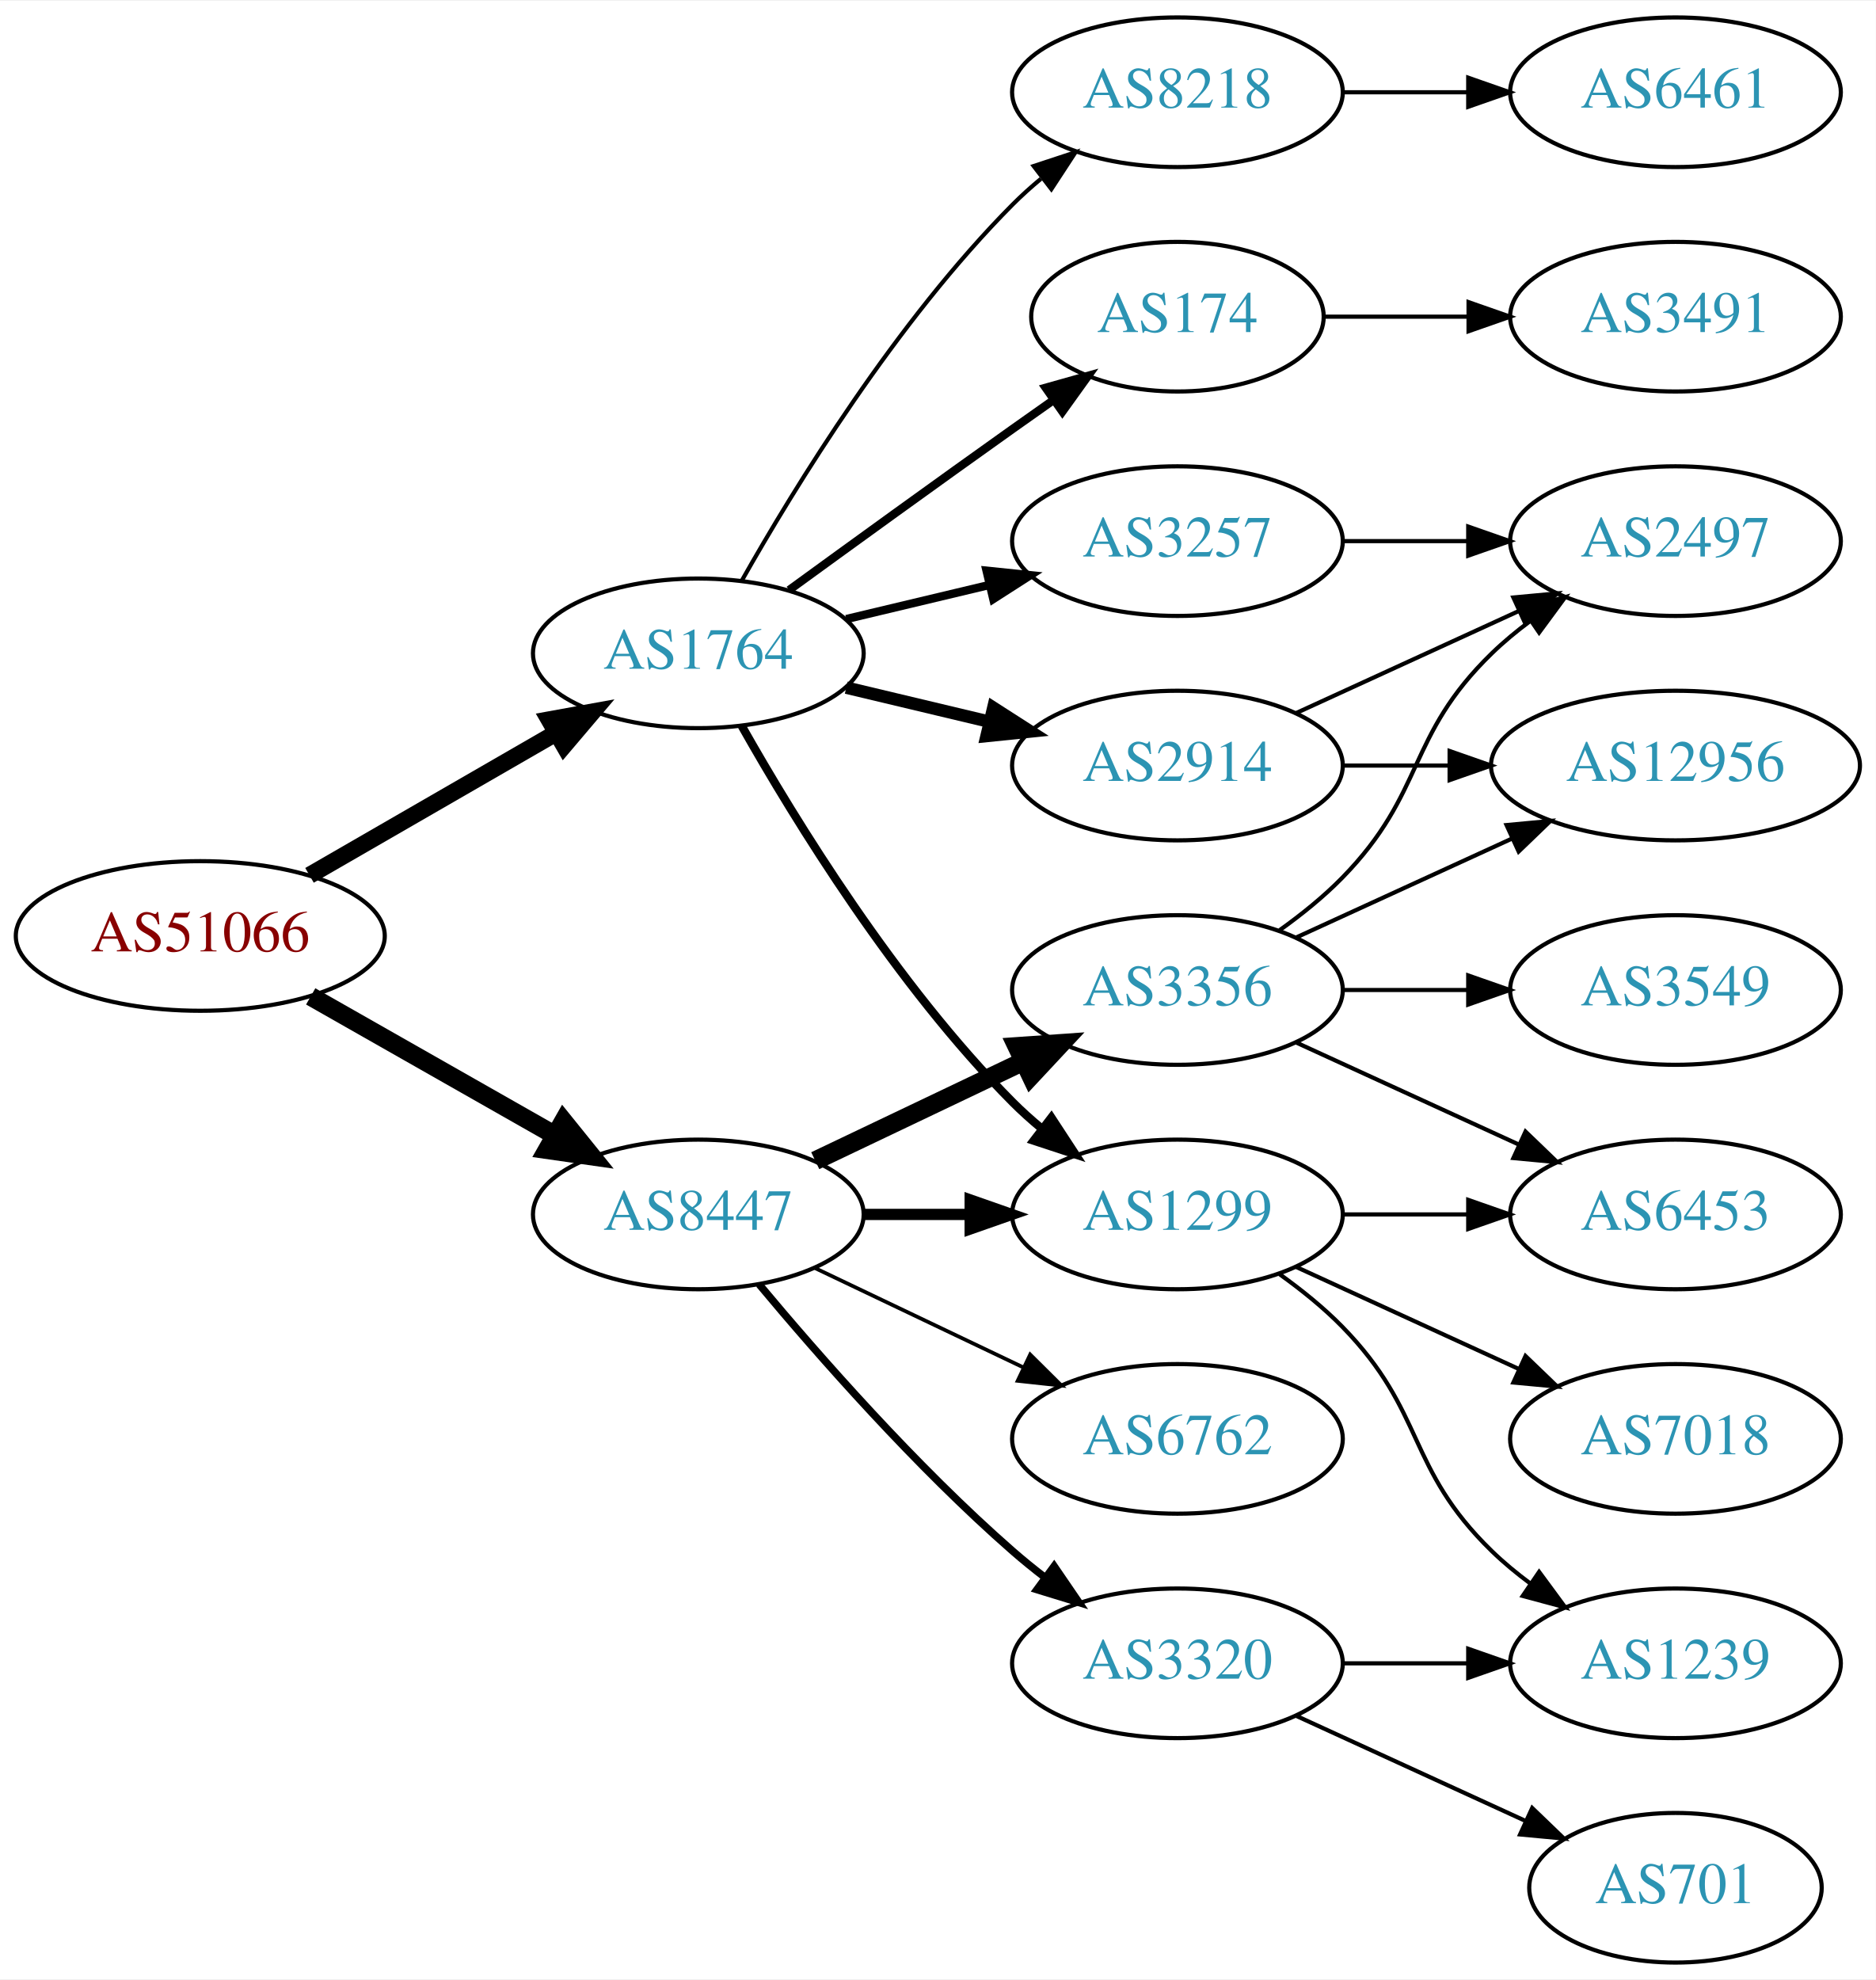
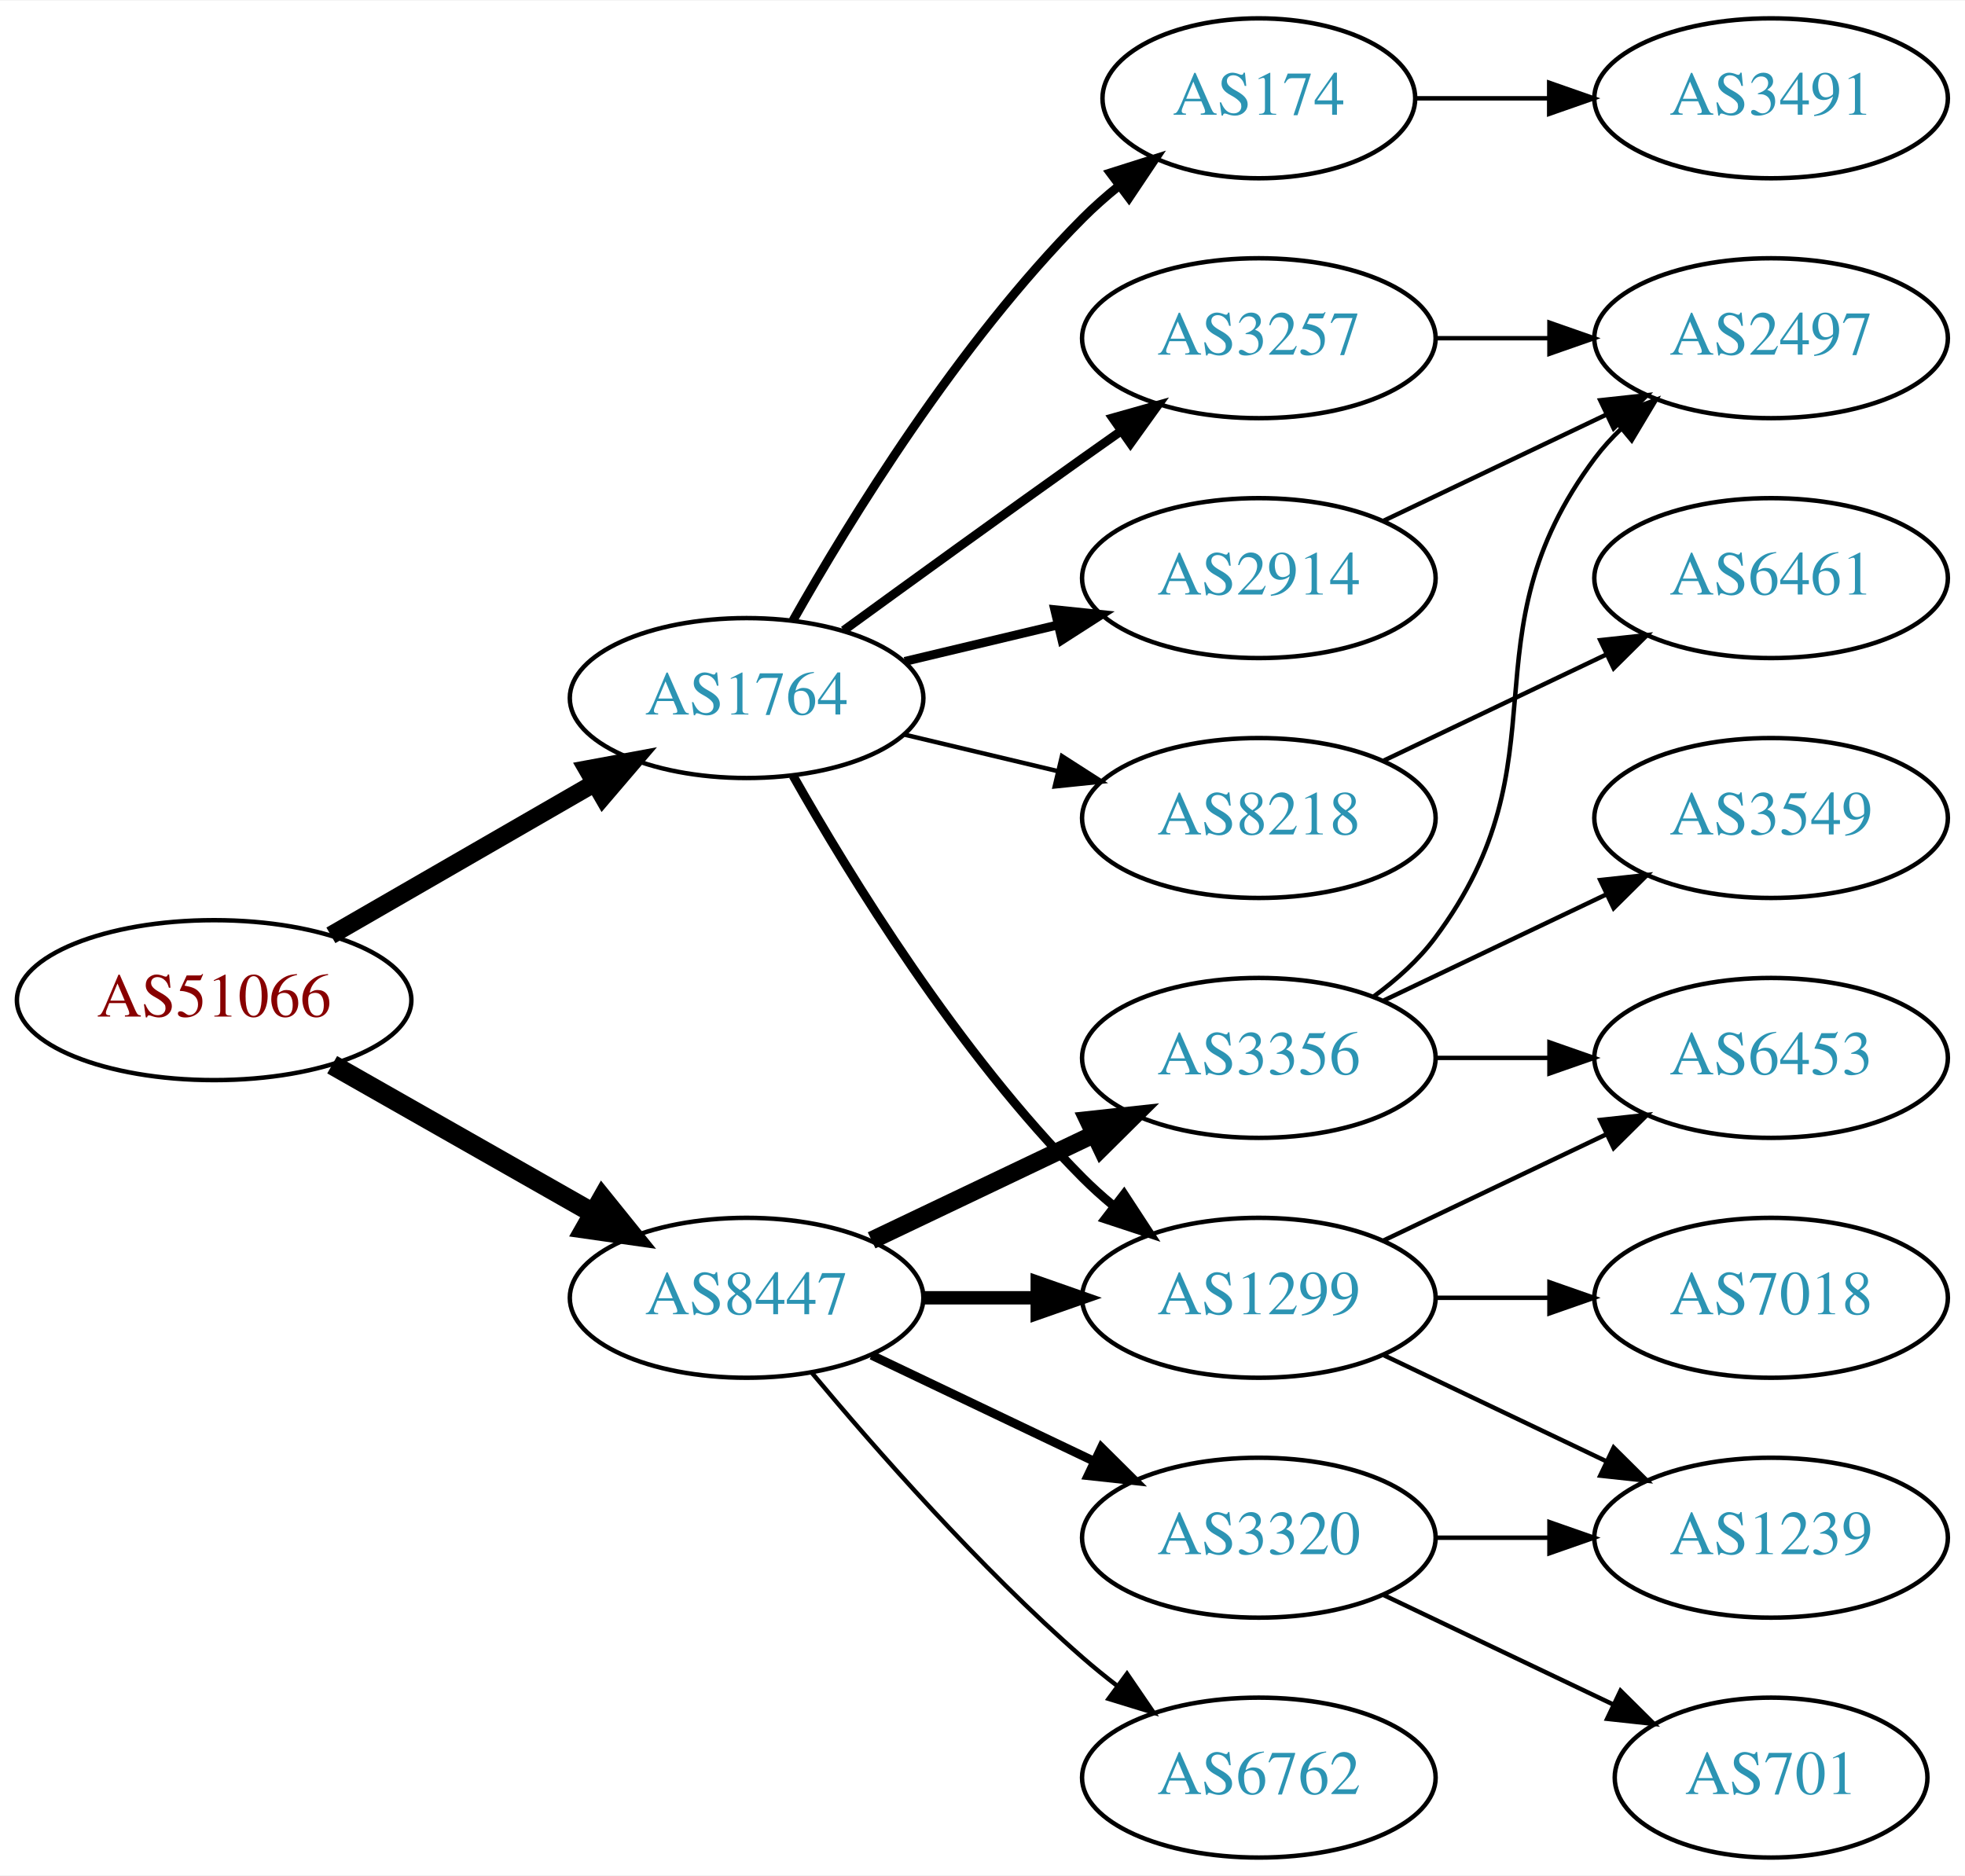
- <svg xmlns="http://www.w3.org/2000/svg" xmlns:xlink="http://www.w3.org/1999/xlink" width="451pt" height="476pt" viewBox="0.00 0.00 451.37 476.00">
-   <g id="graph0" class="graph" transform="scale(1 1) rotate(0) translate(4 472)">
-     <polygon fill="white" stroke="none" points="-4,4 -4,-472 447.37,-472 447.37,4 -4,4" />
+ <svg xmlns="http://www.w3.org/2000/svg" xmlns:xlink="http://www.w3.org/1999/xlink" width="442pt" height="422pt" viewBox="0.00 0.00 442.27 422.00">
+   <g id="graph0" class="graph" transform="scale(1 1) rotate(0) translate(4 418)">
+     <polygon fill="white" stroke="none" points="-4,4 -4,-418 438.271,-418 438.271,4 -4,4" />
    <g id="node1" class="node">
      <g id="a_node1">
        <a xlink:href="/asn/51066" xlink:title="AS51066 ~ AUSTROCONTROL-AS [AT]">
-           <ellipse fill="#ffffff" stroke="black" cx="44.196" cy="-247" rx="44.393" ry="18" />
-           <text text-anchor="middle" x="44.196" y="-243.3" font-family="Times,serif" font-size="14.00" fill="#880000">AS51066</text>
+           <ellipse fill="#ffffff" stroke="black" cx="44.196" cy="-193" rx="44.393" ry="18" />
+           <text text-anchor="middle" x="44.196" y="-189.3" font-family="Times,serif" font-size="14.00" fill="#880000">AS51066</text>
        </a>
      </g>
    </g>
    <g id="node2" class="node">
      <g id="a_node2">
        <a xlink:href="/asn/1764" xlink:title="AS1764 ~ NEXTLAYER-AS [AT]">
-           <ellipse fill="#ffffff" stroke="black" cx="164.039" cy="-315" rx="39.794" ry="18" />
-           <text text-anchor="middle" x="164.039" y="-311.3" font-family="Times,serif" font-size="14.00" fill="#2c94b3">AS1764</text>
+           <ellipse fill="#ffffff" stroke="black" cx="164.039" cy="-261" rx="39.794" ry="18" />
+           <text text-anchor="middle" x="164.039" y="-257.3" font-family="Times,serif" font-size="14.00" fill="#2c94b3">AS1764</text>
        </a>
      </g>
    </g>
    <g id="edge1" class="edge">
-       <path fill="none" stroke="black" stroke-width="4.091" d="M70.476,-261.588C87.796,-271.582 110.947,-284.941 129.763,-295.799" />
-       <polygon fill="black" stroke="black" stroke-width="4.091" points="128.157,-299.004 138.607,-300.902 131.735,-292.804 128.157,-299.004" />
+       <path fill="none" stroke="black" stroke-width="4.05" d="M70.476,-207.588C87.796,-217.582 110.947,-230.941 129.763,-241.799" />
+       <polygon fill="black" stroke="black" stroke-width="4.05" points="128.174,-244.973 138.607,-246.902 131.717,-238.835 128.174,-244.973" />
    </g>
    <g id="node3" class="node">
      <g id="a_node3">
        <a xlink:href="/asn/8447" xlink:title="AS8447 ~ A1 Telekom Austria AG [AT]">
-           <ellipse fill="#ffffff" stroke="black" cx="164.039" cy="-180" rx="39.794" ry="18" />
-           <text text-anchor="middle" x="164.039" y="-176.3" font-family="Times,serif" font-size="14.00" fill="#2c94b3">AS8447</text>
+           <ellipse fill="#ffffff" stroke="black" cx="164.039" cy="-126" rx="39.794" ry="18" />
+           <text text-anchor="middle" x="164.039" y="-122.3" font-family="Times,serif" font-size="14.00" fill="#2c94b3">AS8447</text>
        </a>
      </g>
    </g>
    <g id="edge2" class="edge">
-       <path fill="none" stroke="black" stroke-width="4.5" d="M70.766,-232.462C87.985,-222.672 110.871,-209.66 129.542,-199.045" />
-       <polygon fill="black" stroke="black" stroke-width="4.5" points="131.579,-202.416 138.326,-194.05 127.687,-195.57 131.579,-202.416" />
+       <path fill="none" stroke="black" stroke-width="4.5" d="M70.766,-178.462C87.985,-168.672 110.871,-155.66 129.542,-145.045" />
+       <polygon fill="black" stroke="black" stroke-width="4.5" points="131.579,-148.416 138.326,-140.05 127.687,-141.57 131.579,-148.416" />
    </g>
    <g id="node4" class="node">
      <g id="a_node4">
+         <a xlink:href="/asn/174" xlink:title="AS174 ~ Cogent Communications [US]">
+           <ellipse fill="#ffffff" stroke="black" cx="279.332" cy="-396" rx="35.194" ry="18" />
+           <text text-anchor="middle" x="279.332" y="-392.3" font-family="Times,serif" font-size="14.00" fill="#2c94b3">AS174</text>
+         </a>
+       </g>
+     </g>
+     <g id="edge3" class="edge">
+       <path fill="none" stroke="black" stroke-width="2" d="M174.498,-278.49C187.28,-301.096 211.712,-340.886 239.685,-369 242.185,-371.513 244.946,-373.949 247.807,-376.261" />
+       <polygon fill="black" stroke="black" stroke-width="2" points="245.905,-379.21 256.004,-382.413 250.108,-373.611 245.905,-379.21" />
+     </g>
+     <g id="node5" class="node">
+       <g id="a_node5">
+         <a xlink:href="/asn/3257" xlink:title="AS3257 ~ GTT [DE]">
+           <ellipse fill="#ffffff" stroke="black" cx="279.332" cy="-342" rx="39.794" ry="18" />
+           <text text-anchor="middle" x="279.332" y="-338.3" font-family="Times,serif" font-size="14.00" fill="#2c94b3">AS3257</text>
+         </a>
+       </g>
+     </g>
+     <g id="edge4" class="edge">
+       <path fill="none" stroke="black" stroke-width="2" d="M185.887,-276.222C200.821,-287.091 221.435,-302.025 239.685,-315 242.506,-317.005 245.449,-319.085 248.397,-321.159" />
+       <polygon fill="black" stroke="black" stroke-width="2" points="246.424,-324.05 256.621,-326.926 250.443,-318.319 246.424,-324.05" />
+     </g>
+     <g id="node6" class="node">
+       <g id="a_node6">
+         <a xlink:href="/asn/1299" xlink:title="AS1299 ~ Telia Carrier [EU]">
+           <ellipse fill="#ffffff" stroke="black" cx="279.332" cy="-126" rx="39.794" ry="18" />
+           <text text-anchor="middle" x="279.332" y="-122.3" font-family="Times,serif" font-size="14.00" fill="#2c94b3">AS1299</text>
+         </a>
+       </g>
+     </g>
+     <g id="edge5" class="edge">
+       <path fill="none" stroke="black" stroke-width="2" d="M174.498,-243.51C187.28,-220.904 211.712,-181.114 239.685,-153 241.796,-150.879 244.092,-148.812 246.477,-146.829" />
+       <polygon fill="black" stroke="black" stroke-width="2" points="248.993,-149.31 254.793,-140.444 244.73,-143.758 248.993,-149.31" />
+     </g>
+     <g id="node7" class="node">
+       <g id="a_node7">
        <a xlink:href="/asn/2914" xlink:title="AS2914 ~ NTT America, Inc. [US]">
          <ellipse fill="#ffffff" stroke="black" cx="279.332" cy="-288" rx="39.794" ry="18" />
          <text text-anchor="middle" x="279.332" y="-284.3" font-family="Times,serif" font-size="14.00" fill="#2c94b3">AS2914</text>
        </a>
      </g>
    </g>
-     <g id="edge3" class="edge">
-       <path fill="none" stroke="black" stroke-width="3" d="M199.646,-306.752C210.517,-304.162 222.671,-301.265 234.114,-298.538" />
-       <polygon fill="black" stroke="black" stroke-width="3" points="235.02,-301.92 243.936,-296.197 233.397,-295.111 235.02,-301.92" />
-     </g>
-     <g id="node5" class="node">
-       <g id="a_node5">
-         <a xlink:href="/asn/8218" xlink:title="AS8218 ~ legacy Neotelecoms [FR]">
-           <ellipse fill="#ffffff" stroke="black" cx="279.332" cy="-450" rx="39.794" ry="18" />
-           <text text-anchor="middle" x="279.332" y="-446.3" font-family="Times,serif" font-size="14.00" fill="#2c94b3">AS8218</text>
-         </a>
-       </g>
-     </g>
-     <g id="edge4" class="edge">
-       <path fill="none" stroke="black" d="M174.498,-332.49C187.28,-355.096 211.712,-394.886 239.685,-423 241.796,-425.121 244.092,-427.188 246.477,-429.171" />
-       <polygon fill="black" stroke="black" points="244.73,-432.242 254.793,-435.556 248.993,-426.69 244.73,-432.242" />
-     </g>
-     <g id="node6" class="node">
-       <g id="a_node6">
-         <a xlink:href="/asn/174" xlink:title="AS174 ~ Cogent Communications [US]">
-           <ellipse fill="#ffffff" stroke="black" cx="279.332" cy="-396" rx="35.194" ry="18" />
-           <text text-anchor="middle" x="279.332" y="-392.3" font-family="Times,serif" font-size="14.00" fill="#2c94b3">AS174</text>
-         </a>
-       </g>
-     </g>
-     <g id="edge5" class="edge">
-       <path fill="none" stroke="black" stroke-width="2" d="M185.887,-330.222C200.821,-341.091 221.435,-356.025 239.685,-369 242.895,-371.282 246.264,-373.661 249.619,-376.018" />
-       <polygon fill="black" stroke="black" stroke-width="2" points="247.631,-378.899 257.83,-381.77 251.647,-373.166 247.631,-378.899" />
-     </g>
-     <g id="node7" class="node">
-       <g id="a_node7">
-         <a xlink:href="/asn/3257" xlink:title="AS3257 ~ GTT [DE]">
-           <ellipse fill="#ffffff" stroke="black" cx="279.332" cy="-342" rx="39.794" ry="18" />
-           <text text-anchor="middle" x="279.332" y="-338.3" font-family="Times,serif" font-size="14.00" fill="#2c94b3">AS3257</text>
-         </a>
-       </g>
-     </g>
    <g id="edge6" class="edge">
-       <path fill="none" stroke="black" stroke-width="2" d="M199.646,-323.248C210.517,-325.838 222.671,-328.735 234.114,-331.462" />
-       <polygon fill="black" stroke="black" stroke-width="2" points="233.397,-334.889 243.936,-333.803 235.02,-328.08 233.397,-334.889" />
+       <path fill="none" stroke="black" stroke-width="2" d="M199.646,-269.248C210.517,-271.838 222.671,-274.735 234.114,-277.462" />
+       <polygon fill="black" stroke="black" stroke-width="2" points="233.397,-280.889 243.936,-279.803 235.02,-274.08 233.397,-280.889" />
    </g>
    <g id="node8" class="node">
      <g id="a_node8">
-         <a xlink:href="/asn/1299" xlink:title="AS1299 ~ Telia Carrier [EU]">
+         <a xlink:href="/asn/8218" xlink:title="AS8218 ~ legacy Neotelecoms [FR]">
+           <ellipse fill="#ffffff" stroke="black" cx="279.332" cy="-234" rx="39.794" ry="18" />
+           <text text-anchor="middle" x="279.332" y="-230.3" font-family="Times,serif" font-size="14.00" fill="#2c94b3">AS8218</text>
+         </a>
+       </g>
+     </g>
+     <g id="edge7" class="edge">
+       <path fill="none" stroke="black" d="M199.646,-252.752C210.517,-250.162 222.671,-247.265 234.114,-244.538" />
+       <polygon fill="black" stroke="black" points="235.02,-247.92 243.936,-242.197 233.397,-241.111 235.02,-247.92" />
+     </g>
+     <g id="edge17" class="edge">
+       <path fill="none" stroke="black" stroke-width="3" d="M203.711,-126C211.914,-126 220.678,-126 229.21,-126" />
+       <polygon fill="black" stroke="black" stroke-width="3" points="229.449,-129.5 239.449,-126 229.449,-122.5 229.449,-129.5" />
+     </g>
+     <g id="node15" class="node">
+       <g id="a_node15">
+         <a xlink:href="/asn/3356" xlink:title="AS3356 ~ Level 3 Parent, LLC [US]">
          <ellipse fill="#ffffff" stroke="black" cx="279.332" cy="-180" rx="39.794" ry="18" />
-           <text text-anchor="middle" x="279.332" y="-176.3" font-family="Times,serif" font-size="14.00" fill="#2c94b3">AS1299</text>
-         </a>
-       </g>
-     </g>
-     <g id="edge7" class="edge">
-       <path fill="none" stroke="black" stroke-width="2" d="M174.498,-297.51C187.28,-274.904 211.712,-235.114 239.685,-207 241.796,-204.879 244.092,-202.812 246.477,-200.829" />
-       <polygon fill="black" stroke="black" stroke-width="2" points="248.993,-203.31 254.793,-194.444 244.73,-197.758 248.993,-203.31" />
-     </g>
-     <g id="edge18" class="edge">
-       <path fill="none" stroke="black" stroke-width="2.7" d="M203.711,-180C211.914,-180 220.678,-180 229.21,-180" />
-       <polygon fill="black" stroke="black" stroke-width="2.7" points="229.449,-183.5 239.449,-180 229.449,-176.5 229.449,-183.5" />
+           <text text-anchor="middle" x="279.332" y="-176.3" font-family="Times,serif" font-size="14.00" fill="#2c94b3">AS3356</text>
+         </a>
+       </g>
+     </g>
+     <g id="edge15" class="edge">
+       <path fill="none" stroke="black" stroke-width="4" d="M192.175,-138.934C207.169,-146.081 225.99,-155.052 242.213,-162.785" />
+       <polygon fill="black" stroke="black" stroke-width="4" points="240.884,-166.028 251.417,-167.171 243.895,-159.709 240.884,-166.028" />
    </g>
    <g id="node16" class="node">
      <g id="a_node16">
-         <a xlink:href="/asn/3356" xlink:title="AS3356 ~ Level 3 Parent, LLC [US]">
-           <ellipse fill="#ffffff" stroke="black" cx="279.332" cy="-234" rx="39.794" ry="18" />
-           <text text-anchor="middle" x="279.332" y="-230.3" font-family="Times,serif" font-size="14.00" fill="#2c94b3">AS3356</text>
+         <a xlink:href="/asn/6762" xlink:title="AS6762 ~ TELECOM ITALIA SPARKLE S.p.A. [IT]">
+           <ellipse fill="#ffffff" stroke="black" cx="279.332" cy="-18" rx="39.794" ry="18" />
+           <text text-anchor="middle" x="279.332" y="-14.3" font-family="Times,serif" font-size="14.00" fill="#2c94b3">AS6762</text>
        </a>
      </g>
    </g>
    <g id="edge16" class="edge">
-       <path fill="none" stroke="black" stroke-width="4.5" d="M192.175,-192.934C207.169,-200.081 225.99,-209.052 242.213,-216.785" />
-       <polygon fill="black" stroke="black" stroke-width="4.5" points="240.695,-220.423 251.417,-221.171 244.084,-213.314 240.695,-220.423" />
+       <path fill="none" stroke="black" d="M178.669,-109.183C192.951,-92.071 216.498,-65.255 239.685,-45 242.151,-42.846 244.789,-40.706 247.487,-38.628" />
+       <polygon fill="black" stroke="black" points="249.66,-41.375 255.641,-32.63 245.512,-35.736 249.66,-41.375" />
    </g>
    <g id="node17" class="node">
      <g id="a_node17">
        <a xlink:href="/asn/3320" xlink:title="AS3320 ~ DTAG [DE]">
          <ellipse fill="#ffffff" stroke="black" cx="279.332" cy="-72" rx="39.794" ry="18" />
          <text text-anchor="middle" x="279.332" y="-68.3" font-family="Times,serif" font-size="14.00" fill="#2c94b3">AS3320</text>
        </a>
      </g>
    </g>
-     <g id="edge17" class="edge">
-       <path fill="none" stroke="black" stroke-width="1.8" d="M178.669,-163.183C192.951,-146.071 216.498,-119.255 239.685,-99 242.151,-96.846 244.789,-94.706 247.487,-92.628" />
-       <polygon fill="black" stroke="black" stroke-width="1.8" points="249.66,-95.375 255.641,-86.63 245.512,-89.736 249.66,-95.375" />
-     </g>
-     <g id="node18" class="node">
-       <g id="a_node18">
-         <a xlink:href="/asn/6762" xlink:title="AS6762 ~ TELECOM ITALIA SPARKLE S.p.A. [IT]">
-           <ellipse fill="#ffffff" stroke="black" cx="279.332" cy="-126" rx="39.794" ry="18" />
-           <text text-anchor="middle" x="279.332" y="-122.3" font-family="Times,serif" font-size="14.00" fill="#2c94b3">AS6762</text>
-         </a>
-       </g>
-     </g>
-     <g id="edge19" class="edge">
-       <path fill="none" stroke="black" stroke-width="0.9" d="M192.175,-167.066C207.169,-159.919 225.99,-150.948 242.213,-143.215" />
-       <polygon fill="black" stroke="black" stroke-width="0.9" points="243.895,-146.291 251.417,-138.829 240.884,-139.972 243.895,-146.291" />
+     <g id="edge18" class="edge">
+       <path fill="none" stroke="black" stroke-width="2" d="M192.175,-113.066C207.169,-105.919 225.99,-96.948 242.213,-89.215" />
+       <polygon fill="black" stroke="black" stroke-width="2" points="243.895,-92.291 251.417,-84.829 240.884,-85.972 243.895,-92.291" />
    </g>
    <g id="node9" class="node">
      <g id="a_node9">
-         <a xlink:href="/asn/2497" xlink:title="AS2497 ~ Internet Initiative Japan Inc. [JP]">
-           <ellipse fill="#ffffff" stroke="black" cx="399.174" cy="-342" rx="39.794" ry="18" />
-           <text text-anchor="middle" x="399.174" y="-338.3" font-family="Times,serif" font-size="14.00" fill="#2c94b3">AS2497</text>
+         <a xlink:href="/asn/3491" xlink:title="AS3491 ~ PCCW Global, Inc. [US]">
+           <ellipse fill="#ffffff" stroke="black" cx="394.625" cy="-396" rx="39.794" ry="18" />
+           <text text-anchor="middle" x="394.625" y="-392.3" font-family="Times,serif" font-size="14.00" fill="#2c94b3">AS3491</text>
        </a>
      </g>
    </g>
    <g id="edge8" class="edge">
-       <path fill="none" stroke="black" d="M307.96,-300.661C323.917,-307.973 344.188,-317.261 361.471,-325.181" />
-       <polygon fill="black" stroke="black" points="360.169,-328.435 370.718,-329.419 363.085,-322.071 360.169,-328.435" />
+       <path fill="none" stroke="black" d="M314.631,-396C324.008,-396 334.358,-396 344.393,-396" />
+       <polygon fill="black" stroke="black" points="344.681,-399.5 354.681,-396 344.681,-392.5 344.681,-399.5" />
    </g>
    <g id="node10" class="node">
      <g id="a_node10">
-         <a xlink:href="/asn/12956" xlink:title="AS12956 ~ TELXIUS [ES]">
-           <ellipse fill="#ffffff" stroke="black" cx="399.174" cy="-288" rx="44.393" ry="18" />
-           <text text-anchor="middle" x="399.174" y="-284.3" font-family="Times,serif" font-size="14.00" fill="#2c94b3">AS12956</text>
-         </a>
-       </g>
+         <a xlink:href="/asn/2497" xlink:title="AS2497 ~ Internet Initiative Japan Inc. [JP]">
+           <ellipse fill="#ffffff" stroke="black" cx="394.625" cy="-342" rx="39.794" ry="18" />
+           <text text-anchor="middle" x="394.625" y="-338.3" font-family="Times,serif" font-size="14.00" fill="#2c94b3">AS2497</text>
+         </a>
+       </g>
+     </g>
+     <g id="edge11" class="edge">
+       <path fill="none" stroke="black" d="M319.004,-342C327.207,-342 335.971,-342 344.503,-342" />
+       <polygon fill="black" stroke="black" points="344.742,-345.5 354.742,-342 344.742,-338.5 344.742,-345.5" />
+     </g>
+     <g id="node12" class="node">
+       <g id="a_node12">
+         <a xlink:href="/asn/6453" xlink:title="AS6453 ~ TATA COMMUNICATIONS (AMERICA) INC [US]">
+           <ellipse fill="#ffffff" stroke="black" cx="394.625" cy="-180" rx="39.794" ry="18" />
+           <text text-anchor="middle" x="394.625" y="-176.3" font-family="Times,serif" font-size="14.00" fill="#2c94b3">AS6453</text>
+         </a>
+       </g>
+     </g>
+     <g id="edge12" class="edge">
+       <path fill="none" stroke="black" d="M307.468,-138.934C322.462,-146.081 341.283,-155.052 357.506,-162.785" />
+       <polygon fill="black" stroke="black" points="356.177,-166.028 366.71,-167.171 359.188,-159.709 356.177,-166.028" />
+     </g>
+     <g id="node13" class="node">
+       <g id="a_node13">
+         <a xlink:href="/asn/7018" xlink:title="AS7018 ~ AT&amp;T Services, Inc. [US]">
+           <ellipse fill="#ffffff" stroke="black" cx="394.625" cy="-126" rx="39.794" ry="18" />
+           <text text-anchor="middle" x="394.625" y="-122.3" font-family="Times,serif" font-size="14.00" fill="#2c94b3">AS7018</text>
+         </a>
+       </g>
+     </g>
+     <g id="edge13" class="edge">
+       <path fill="none" stroke="black" d="M319.004,-126C327.207,-126 335.971,-126 344.503,-126" />
+       <polygon fill="black" stroke="black" points="344.742,-129.5 354.742,-126 344.742,-122.5 344.742,-129.5" />
+     </g>
+     <g id="node14" class="node">
+       <g id="a_node14">
+         <a xlink:href="/asn/1239" xlink:title="AS1239 ~ Sprint [US]">
+           <ellipse fill="#ffffff" stroke="black" cx="394.625" cy="-72" rx="39.794" ry="18" />
+           <text text-anchor="middle" x="394.625" y="-68.3" font-family="Times,serif" font-size="14.00" fill="#2c94b3">AS1239</text>
+         </a>
+       </g>
+     </g>
+     <g id="edge14" class="edge">
+       <path fill="none" stroke="black" d="M307.468,-113.066C322.462,-105.919 341.283,-96.948 357.506,-89.215" />
+       <polygon fill="black" stroke="black" points="359.188,-92.291 366.71,-84.829 356.177,-85.972 359.188,-92.291" />
    </g>
    <g id="edge9" class="edge">
-       <path fill="none" stroke="black" d="M319.244,-288C327.347,-288 336.022,-288 344.548,-288" />
-       <polygon fill="black" stroke="black" points="344.826,-291.5 354.826,-288 344.826,-284.5 344.826,-291.5" />
+       <path fill="none" stroke="black" d="M307.468,-300.934C322.462,-308.081 341.283,-317.052 357.506,-324.785" />
+       <polygon fill="black" stroke="black" points="356.177,-328.028 366.71,-329.171 359.188,-321.709 356.177,-328.028" />
    </g>
    <g id="node11" class="node">
      <g id="a_node11">
        <a xlink:href="/asn/6461" xlink:title="AS6461 ~ Zayo Bandwidth [US]">
-           <ellipse fill="#ffffff" stroke="black" cx="399.174" cy="-450" rx="39.794" ry="18" />
-           <text text-anchor="middle" x="399.174" y="-446.3" font-family="Times,serif" font-size="14.00" fill="#2c94b3">AS6461</text>
+           <ellipse fill="#ffffff" stroke="black" cx="394.625" cy="-288" rx="39.794" ry="18" />
+           <text text-anchor="middle" x="394.625" y="-284.3" font-family="Times,serif" font-size="14.00" fill="#2c94b3">AS6461</text>
        </a>
      </g>
    </g>
    <g id="edge10" class="edge">
-       <path fill="none" stroke="black" d="M319.244,-450C328.798,-450 339.147,-450 349.11,-450" />
-       <polygon fill="black" stroke="black" points="349.302,-453.5 359.302,-450 349.302,-446.5 349.302,-453.5" />
-     </g>
-     <g id="node15" class="node">
-       <g id="a_node15">
-         <a xlink:href="/asn/3491" xlink:title="AS3491 ~ PCCW Global, Inc. [US]">
-           <ellipse fill="#ffffff" stroke="black" cx="399.174" cy="-396" rx="39.794" ry="18" />
-           <text text-anchor="middle" x="399.174" y="-392.3" font-family="Times,serif" font-size="14.00" fill="#2c94b3">AS3491</text>
-         </a>
-       </g>
-     </g>
-     <g id="edge15" class="edge">
-       <path fill="none" stroke="black" d="M314.733,-396C325.557,-396 337.725,-396 349.352,-396" />
-       <polygon fill="black" stroke="black" points="349.383,-399.5 359.383,-396 349.383,-392.5 349.383,-399.5" />
-     </g>
-     <g id="edge11" class="edge">
-       <path fill="none" stroke="black" d="M319.244,-342C328.798,-342 339.147,-342 349.11,-342" />
-       <polygon fill="black" stroke="black" points="349.302,-345.5 359.302,-342 349.302,-338.5 349.302,-345.5" />
-     </g>
-     <g id="node12" class="node">
-       <g id="a_node12">
-         <a xlink:href="/asn/6453" xlink:title="AS6453 ~ TATA COMMUNICATIONS (AMERICA) INC [US]">
-           <ellipse fill="#ffffff" stroke="black" cx="399.174" cy="-180" rx="39.794" ry="18" />
-           <text text-anchor="middle" x="399.174" y="-176.3" font-family="Times,serif" font-size="14.00" fill="#2c94b3">AS6453</text>
-         </a>
-       </g>
-     </g>
-     <g id="edge12" class="edge">
-       <path fill="none" stroke="black" d="M319.244,-180C328.798,-180 339.147,-180 349.11,-180" />
-       <polygon fill="black" stroke="black" points="349.302,-183.5 359.302,-180 349.302,-176.5 349.302,-183.5" />
-     </g>
-     <g id="node13" class="node">
-       <g id="a_node13">
-         <a xlink:href="/asn/7018" xlink:title="AS7018 ~ AT&amp;T Services, Inc. [US]">
-           <ellipse fill="#ffffff" stroke="black" cx="399.174" cy="-126" rx="39.794" ry="18" />
-           <text text-anchor="middle" x="399.174" y="-122.3" font-family="Times,serif" font-size="14.00" fill="#2c94b3">AS7018</text>
-         </a>
-       </g>
-     </g>
-     <g id="edge13" class="edge">
-       <path fill="none" stroke="black" d="M307.96,-167.339C323.917,-160.027 344.188,-150.739 361.471,-142.819" />
-       <polygon fill="black" stroke="black" points="363.085,-145.929 370.718,-138.581 360.169,-139.565 363.085,-145.929" />
-     </g>
-     <g id="node14" class="node">
-       <g id="a_node14">
-         <a xlink:href="/asn/1239" xlink:title="AS1239 ~ Sprint [US]">
-           <ellipse fill="#ffffff" stroke="black" cx="399.174" cy="-72" rx="39.794" ry="18" />
-           <text text-anchor="middle" x="399.174" y="-68.3" font-family="Times,serif" font-size="14.00" fill="#2c94b3">AS1239</text>
-         </a>
-       </g>
-     </g>
-     <g id="edge14" class="edge">
-       <path fill="none" stroke="black" d="M303.926,-165.611C309.182,-161.852 314.513,-157.563 318.978,-153 339.151,-132.383 334.285,-119.094 354.978,-99 357.823,-96.237 360.997,-93.614 364.297,-91.166" />
-       <polygon fill="black" stroke="black" points="366.363,-93.993 372.645,-85.462 362.414,-88.214 366.363,-93.993" />
+       <path fill="none" stroke="black" d="M307.468,-246.934C322.462,-254.081 341.283,-263.052 357.506,-270.785" />
+       <polygon fill="black" stroke="black" points="356.177,-274.028 366.71,-275.171 359.188,-267.709 356.177,-274.028" />
+     </g>
+     <g id="edge19" class="edge">
+       <path fill="none" stroke="black" d="M305.262,-193.882C310.338,-197.611 315.256,-202.016 318.978,-207 349.249,-247.542 324.707,-274.458 354.978,-315 356.723,-317.336 358.73,-319.545 360.893,-321.617" />
+       <polygon fill="black" stroke="black" points="358.771,-324.405 368.694,-328.118 363.253,-319.027 358.771,-324.405" />
+     </g>
+     <g id="edge20" class="edge">
+       <path fill="none" stroke="black" d="M319.004,-180C327.207,-180 335.971,-180 344.503,-180" />
+       <polygon fill="black" stroke="black" points="344.742,-183.5 354.742,-180 344.742,-176.5 344.742,-183.5" />
+     </g>
+     <g id="node18" class="node">
+       <g id="a_node18">
+         <a xlink:href="/asn/3549" xlink:title="AS3549 ~ Level 3 Parent, LLC [US]">
+           <ellipse fill="#ffffff" stroke="black" cx="394.625" cy="-234" rx="39.794" ry="18" />
+           <text text-anchor="middle" x="394.625" y="-230.3" font-family="Times,serif" font-size="14.00" fill="#2c94b3">AS3549</text>
+         </a>
+       </g>
    </g>
    <g id="edge21" class="edge">
-       <path fill="none" stroke="black" d="M303.926,-248.389C309.182,-252.148 314.513,-256.437 318.978,-261 339.151,-281.617 334.285,-294.906 354.978,-315 357.823,-317.763 360.997,-320.386 364.297,-322.834" />
-       <polygon fill="black" stroke="black" points="362.414,-325.786 372.645,-328.538 366.363,-320.006 362.414,-325.786" />
-     </g>
-     <g id="edge23" class="edge">
-       <path fill="none" stroke="black" d="M307.96,-246.661C323.458,-253.762 343.025,-262.728 359.971,-270.494" />
-       <polygon fill="black" stroke="black" points="358.525,-273.681 369.074,-274.665 361.441,-267.317 358.525,-273.681" />
+       <path fill="none" stroke="black" d="M307.468,-192.934C322.462,-200.081 341.283,-209.052 357.506,-216.785" />
+       <polygon fill="black" stroke="black" points="356.177,-220.028 366.71,-221.171 359.188,-213.709 356.177,-220.028" />
    </g>
    <g id="edge22" class="edge">
-       <path fill="none" stroke="black" d="M307.96,-221.339C323.917,-214.027 344.188,-204.739 361.471,-196.819" />
-       <polygon fill="black" stroke="black" points="363.085,-199.929 370.718,-192.581 360.169,-193.565 363.085,-199.929" />
+       <path fill="none" stroke="black" d="M319.004,-72C327.207,-72 335.971,-72 344.503,-72" />
+       <polygon fill="black" stroke="black" points="344.742,-75.5 354.742,-72 344.742,-68.5 344.742,-75.5" />
    </g>
    <g id="node19" class="node">
      <g id="a_node19">
-         <a xlink:href="/asn/3549" xlink:title="AS3549 ~ Level 3 Parent, LLC [US]">
-           <ellipse fill="#ffffff" stroke="black" cx="399.174" cy="-234" rx="39.794" ry="18" />
-           <text text-anchor="middle" x="399.174" y="-230.3" font-family="Times,serif" font-size="14.00" fill="#2c94b3">AS3549</text>
-         </a>
-       </g>
-     </g>
-     <g id="edge20" class="edge">
-       <path fill="none" stroke="black" d="M319.244,-234C328.798,-234 339.147,-234 349.11,-234" />
-       <polygon fill="black" stroke="black" points="349.302,-237.5 359.302,-234 349.302,-230.5 349.302,-237.5" />
-     </g>
-     <g id="edge25" class="edge">
-       <path fill="none" stroke="black" d="M319.244,-72C328.798,-72 339.147,-72 349.11,-72" />
-       <polygon fill="black" stroke="black" points="349.302,-75.5 359.302,-72 349.302,-68.5 349.302,-75.5" />
-     </g>
-     <g id="node20" class="node">
-       <g id="a_node20">
        <a xlink:href="/asn/701" xlink:title="AS701 ~ UUNET [US]">
-           <ellipse fill="#ffffff" stroke="black" cx="399.174" cy="-18" rx="35.194" ry="18" />
-           <text text-anchor="middle" x="399.174" y="-14.3" font-family="Times,serif" font-size="14.00" fill="#2c94b3">AS701</text>
-         </a>
-       </g>
-     </g>
-     <g id="edge24" class="edge">
-       <path fill="none" stroke="black" d="M307.96,-59.339C324.377,-51.817 345.358,-42.202 362.955,-34.139" />
-       <polygon fill="black" stroke="black" points="364.7,-37.189 372.332,-29.842 361.783,-30.826 364.7,-37.189" />
+           <ellipse fill="#ffffff" stroke="black" cx="394.625" cy="-18" rx="35.194" ry="18" />
+           <text text-anchor="middle" x="394.625" y="-14.3" font-family="Times,serif" font-size="14.00" fill="#2c94b3">AS701</text>
+         </a>
+       </g>
+     </g>
+     <g id="edge23" class="edge">
+       <path fill="none" stroke="black" d="M307.468,-59.066C322.9,-51.71 342.385,-42.423 358.92,-34.541" />
+       <polygon fill="black" stroke="black" points="360.741,-37.551 368.262,-30.089 357.729,-31.232 360.741,-37.551" />
    </g>
  </g>
</svg>
